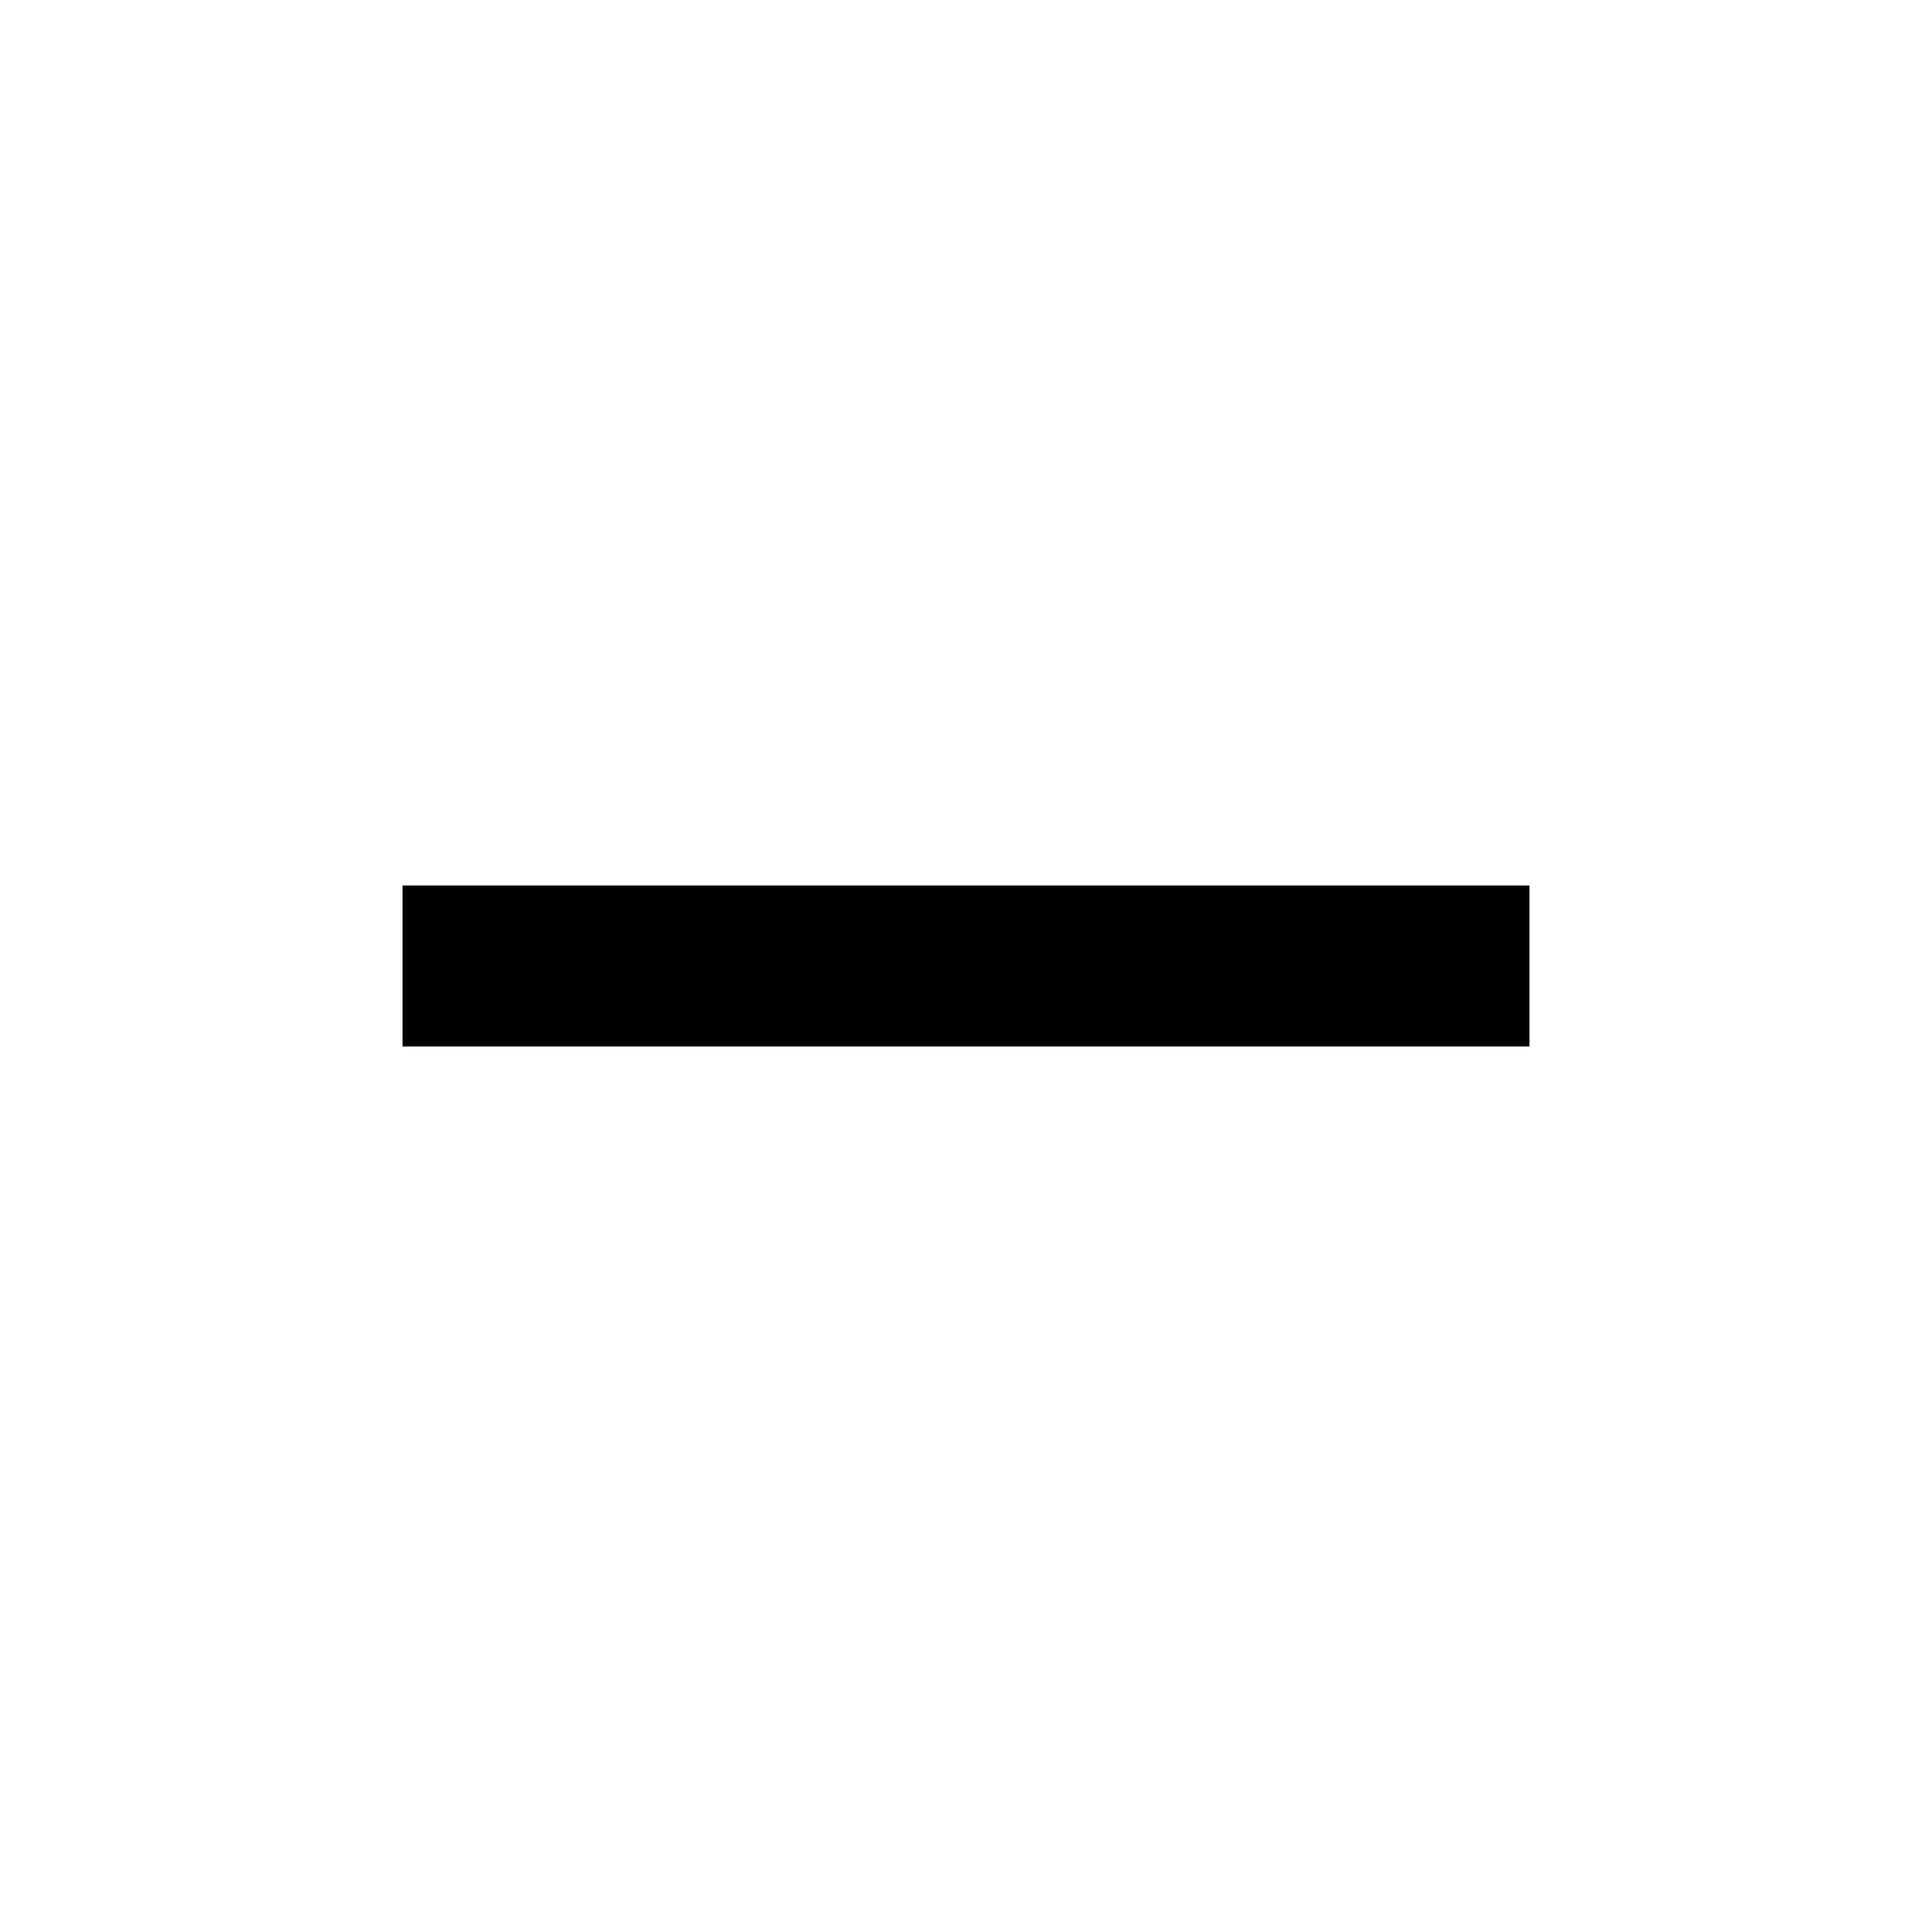
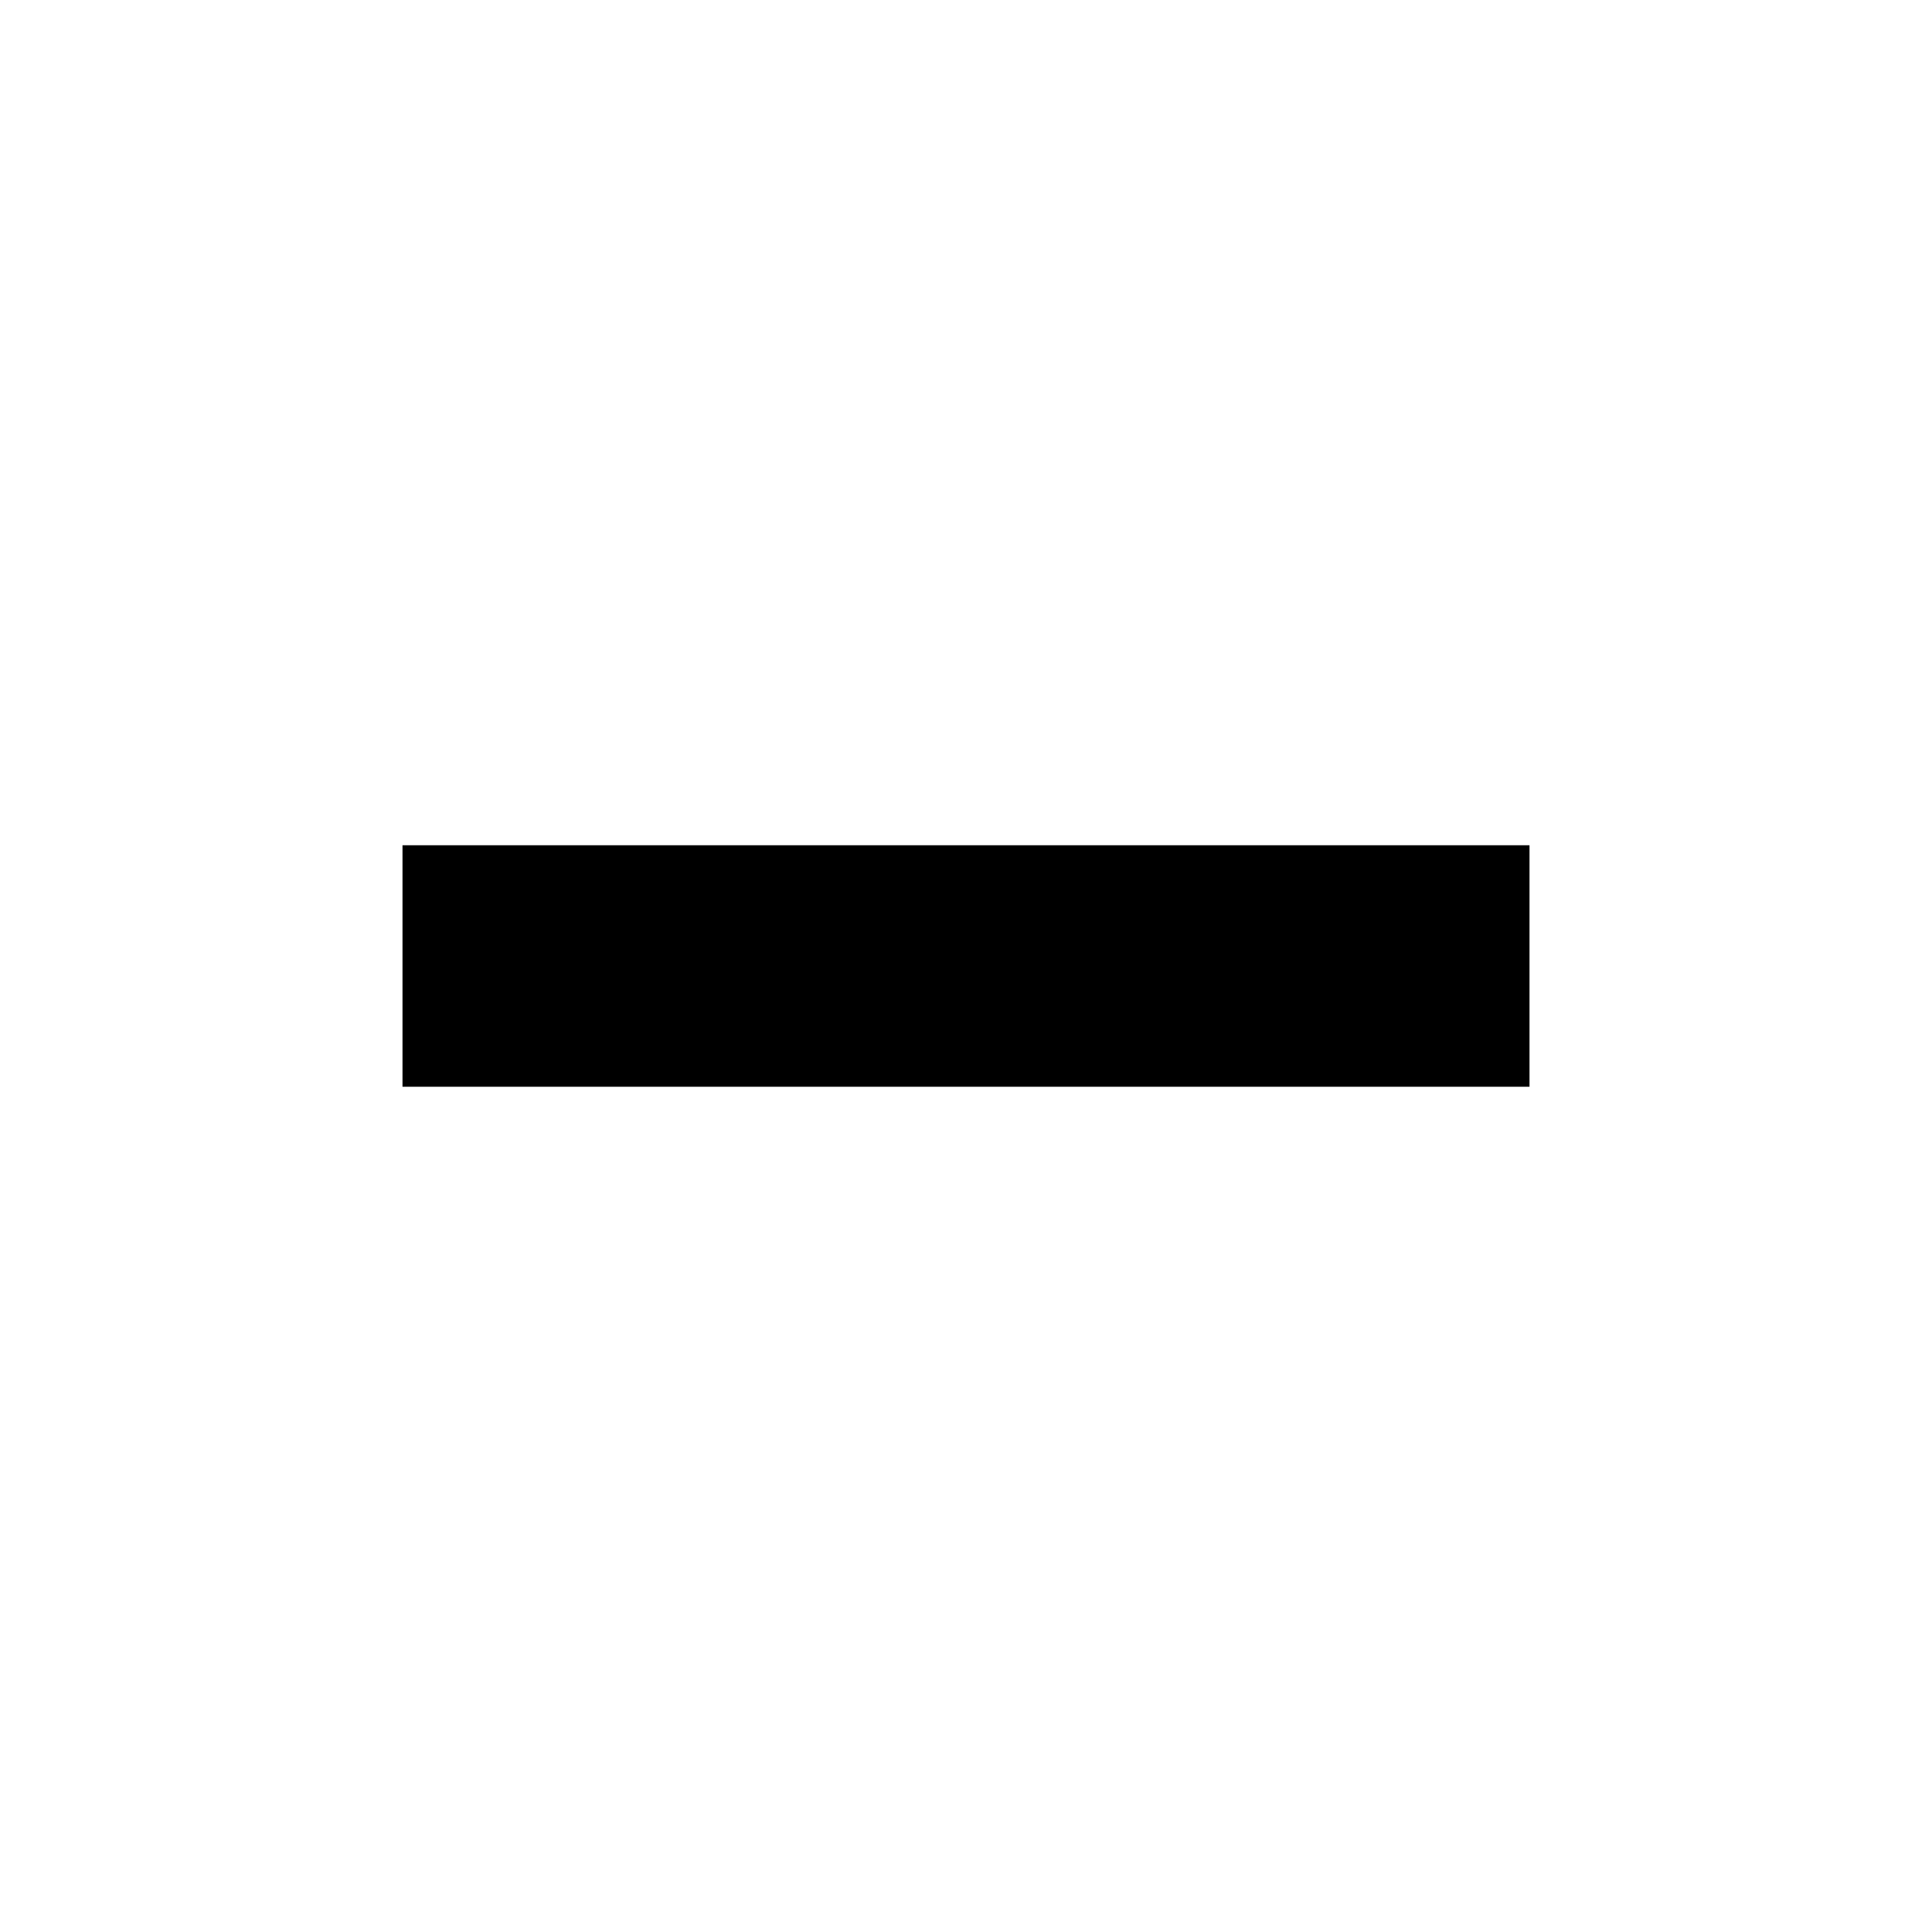
<svg xmlns="http://www.w3.org/2000/svg" width="24" height="24" viewBox="0 0 24 24">
-   <path fill-rule="evenodd" d="M19 13H5v-2h14v2z" clip-rule="evenodd" />
+   <path d="M19 10.5H5v3h14v-3z" />
</svg>
